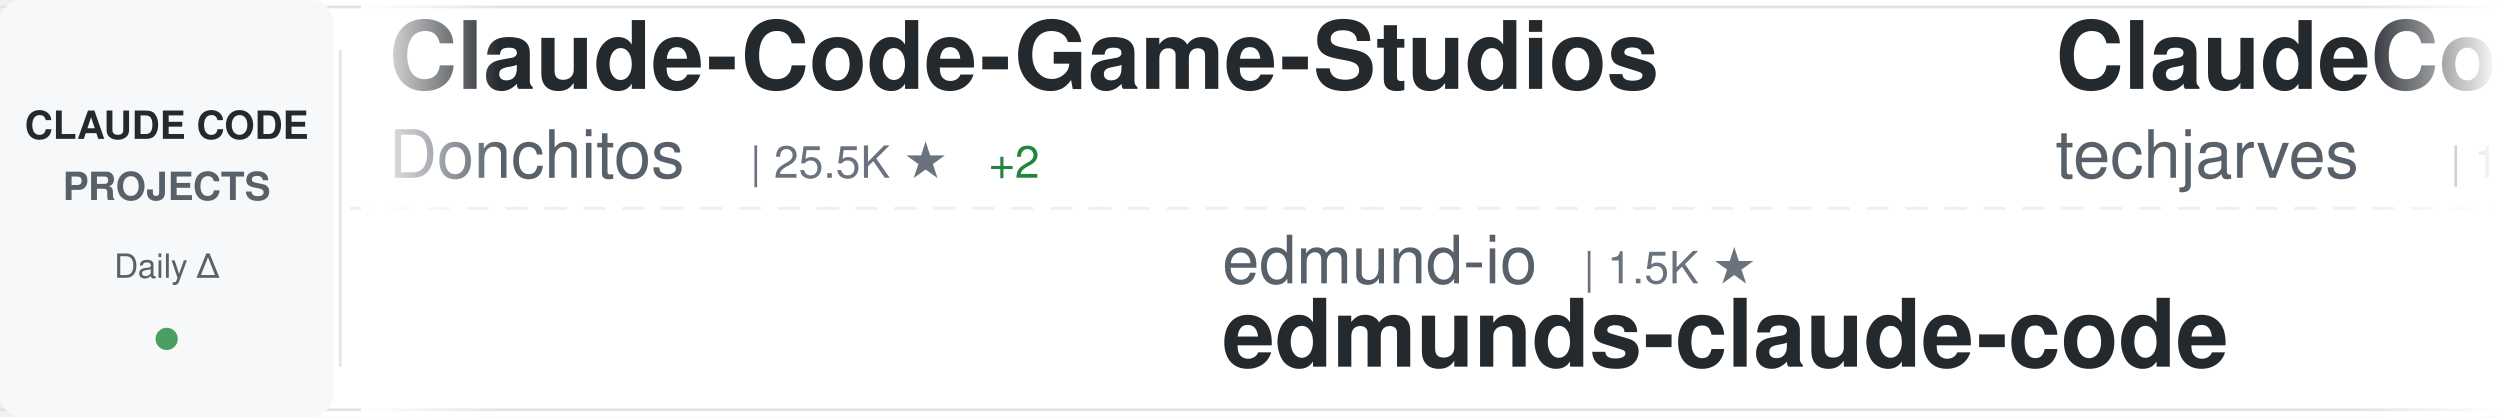
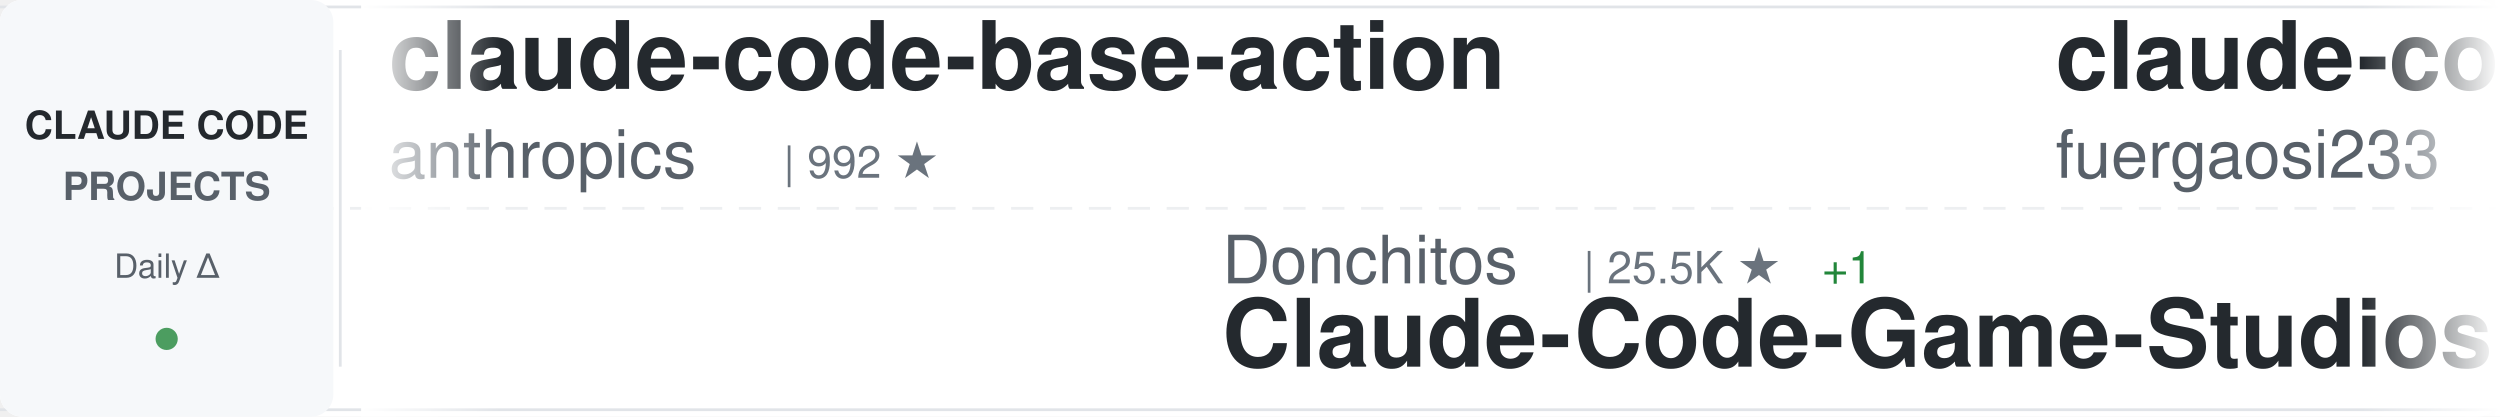
<svg xmlns="http://www.w3.org/2000/svg" width="900" height="150">
  <defs>
    <linearGradient id="awesomeLeftFade" x1="0%" y1="0%" x2="100%" y2="0%">
      <stop offset="0%" style="stop-color:#ffffff;stop-opacity:1" />
      <stop offset="100%" style="stop-color:#ffffff;stop-opacity:0" />
    </linearGradient>
    <linearGradient id="awesomeRightFade" x1="0%" y1="0%" x2="100%" y2="0%">
      <stop offset="0%" style="stop-color:#ffffff;stop-opacity:0" />
      <stop offset="100%" style="stop-color:#ffffff;stop-opacity:1" />
    </linearGradient>
  </defs>
  <rect width="900" height="150" fill="#ffffff" rx="8" />
  <rect x="0" y="2" width="900" height="1" fill="#e1e4e8" />
  <rect x="0" y="147" width="900" height="1" fill="#e1e4e8" />
  <line x1="0" y1="75" x2="900" y2="75" stroke="#e1e4e8" stroke-width="1" stroke-dasharray="8 6" opacity="0.6" />
  <rect x="0" y="0" width="120" height="150" fill="#f6f8fa" rx="8" />
  <text x="60" y="50" font-family="-apple-system, BlinkMacSystemFont, 'Segoe UI', Helvetica, Arial, sans-serif" font-size="14" font-weight="600" fill="#24292e" text-anchor="middle">CLAUDE CODE</text>
  <text x="60" y="72" font-family="-apple-system, BlinkMacSystemFont, 'Segoe UI', Helvetica, Arial, sans-serif" font-size="14" font-weight="600" fill="#586069" text-anchor="middle">PROJECTS</text>
  <text x="60" y="100" font-family="-apple-system, BlinkMacSystemFont, 'Segoe UI', Helvetica, Arial, sans-serif" font-size="12" font-weight="500" fill="#586069" text-anchor="middle">Daily Δ</text>
  <circle cx="60" cy="122" r="4" fill="#22863a" opacity="0.8" />
  <rect x="122" y="18" width="1" height="114" fill="#e1e4e8" />
  <clipPath id="awesomeTickerClip">
    <rect x="130" y="0" width="770" height="150" />
  </clipPath>
  <g clip-path="url(#awesomeTickerClip)">
    <g id="awesomeTickerItems">
      <animateTransform attributeName="transform" attributeType="XML" type="translate" from="0 0" to="-3000 0" dur="54s" repeatCount="indefinite" />
      <g transform="translate(0, 0)">
-         <text x="140" y="32" font-family="-apple-system, BlinkMacSystemFont, 'Segoe UI', Helvetica, Arial, sans-serif" font-size="34" font-weight="600" fill="#24292e">Claude-Code-Game-Studios</text>
-         <text x="140" y="64" font-family="-apple-system, BlinkMacSystemFont, 'Segoe UI', Helvetica, Arial, sans-serif" font-size="24" font-weight="400" fill="#586069">Donchitos</text>
-         <text x="270" y="64" font-family="-apple-system, BlinkMacSystemFont, 'Segoe UI', Helvetica, Arial, sans-serif" font-size="16" font-weight="500" fill="#6a737d">| 25.5K ★</text>
-         <text x="356" y="64" font-family="-apple-system, BlinkMacSystemFont, 'Segoe UI', Helvetica, Arial, sans-serif" font-size="16" font-weight="500" fill="#22863a"> +2</text>
-       </g>
-       <g transform="translate(300, 0)">
-         <text x="140" y="102" font-family="-apple-system, BlinkMacSystemFont, 'Segoe UI', Helvetica, Arial, sans-serif" font-size="24" font-weight="400" fill="#586069">edmund-io</text>
-         <text x="270" y="102" font-family="-apple-system, BlinkMacSystemFont, 'Segoe UI', Helvetica, Arial, sans-serif" font-size="16" font-weight="500" fill="#6a737d">| 1.5K ★</text>
-         <text x="140" y="132" font-family="-apple-system, BlinkMacSystemFont, 'Segoe UI', Helvetica, Arial, sans-serif" font-size="34" font-weight="600" fill="#24292e">edmunds-claude-code</text>
-       </g>
-       <g transform="translate(600, 0)">
-         <text x="140" y="32" font-family="-apple-system, BlinkMacSystemFont, 'Segoe UI', Helvetica, Arial, sans-serif" font-size="34" font-weight="600" fill="#24292e">ClaudeCode-Portable</text>
-         <text x="140" y="64" font-family="-apple-system, BlinkMacSystemFont, 'Segoe UI', Helvetica, Arial, sans-serif" font-size="24" font-weight="400" fill="#586069">techjarves</text>
-         <text x="282" y="64" font-family="-apple-system, BlinkMacSystemFont, 'Segoe UI', Helvetica, Arial, sans-serif" font-size="16" font-weight="500" fill="#6a737d">| 1.5K ★</text>
-         <text x="359" y="64" font-family="-apple-system, BlinkMacSystemFont, 'Segoe UI', Helvetica, Arial, sans-serif" font-size="16" font-weight="500" fill="#22863a"> +1</text>
-       </g>
-       <g transform="translate(900, 0)">
-         <text x="140" y="102" font-family="-apple-system, BlinkMacSystemFont, 'Segoe UI', Helvetica, Arial, sans-serif" font-size="24" font-weight="400" fill="#586069">WorldFlowAI</text>
-         <text x="294" y="102" font-family="-apple-system, BlinkMacSystemFont, 'Segoe UI', Helvetica, Arial, sans-serif" font-size="16" font-weight="500" fill="#6a737d">| 3.7K ★</text>
-         <text x="371" y="102" font-family="-apple-system, BlinkMacSystemFont, 'Segoe UI', Helvetica, Arial, sans-serif" font-size="16" font-weight="500" fill="#22863a"> +3</text>
-         <text x="140" y="132" font-family="-apple-system, BlinkMacSystemFont, 'Segoe UI', Helvetica, Arial, sans-serif" font-size="34" font-weight="600" fill="#24292e">everything-claude-code</text>
-       </g>
-       <g transform="translate(1200, 0)">
-         <text x="140" y="32" font-family="-apple-system, BlinkMacSystemFont, 'Segoe UI', Helvetica, Arial, sans-serif" font-size="34" font-weight="600" fill="#24292e">learn-claude-code</text>
-         <text x="140" y="64" font-family="-apple-system, BlinkMacSystemFont, 'Segoe UI', Helvetica, Arial, sans-serif" font-size="24" font-weight="400" fill="#586069">shareAI-lab</text>
-         <text x="294" y="64" font-family="-apple-system, BlinkMacSystemFont, 'Segoe UI', Helvetica, Arial, sans-serif" font-size="16" font-weight="500" fill="#6a737d">| 77.7K ★</text>
-       </g>
-       <g transform="translate(1500, 0)">
-         <text x="140" y="102" font-family="-apple-system, BlinkMacSystemFont, 'Segoe UI', Helvetica, Arial, sans-serif" font-size="24" font-weight="400" fill="#586069">anthropics</text>
-         <text x="282" y="102" font-family="-apple-system, BlinkMacSystemFont, 'Segoe UI', Helvetica, Arial, sans-serif" font-size="16" font-weight="500" fill="#6a737d">| 6.3K ★</text>
-         <text x="140" y="132" font-family="-apple-system, BlinkMacSystemFont, 'Segoe UI', Helvetica, Arial, sans-serif" font-size="34" font-weight="600" fill="#24292e">claude-code-security-rev...</text>
-       </g>
-       <g transform="translate(1800, 0)">
        <text x="140" y="32" font-family="-apple-system, BlinkMacSystemFont, 'Segoe UI', Helvetica, Arial, sans-serif" font-size="34" font-weight="600" fill="#24292e">claude-code-base-action</text>
        <text x="140" y="64" font-family="-apple-system, BlinkMacSystemFont, 'Segoe UI', Helvetica, Arial, sans-serif" font-size="24" font-weight="400" fill="#586069">anthropics</text>
        <text x="282" y="64" font-family="-apple-system, BlinkMacSystemFont, 'Segoe UI', Helvetica, Arial, sans-serif" font-size="16" font-weight="500" fill="#6a737d">| 992 ★</text>
      </g>
+       <g transform="translate(300, 0)">
+         <text x="140" y="102" font-family="-apple-system, BlinkMacSystemFont, 'Segoe UI', Helvetica, Arial, sans-serif" font-size="24" font-weight="400" fill="#586069">Donchitos</text>
+         <text x="270" y="102" font-family="-apple-system, BlinkMacSystemFont, 'Segoe UI', Helvetica, Arial, sans-serif" font-size="16" font-weight="500" fill="#6a737d">| 25.5K ★</text>
+         <text x="356" y="102" font-family="-apple-system, BlinkMacSystemFont, 'Segoe UI', Helvetica, Arial, sans-serif" font-size="16" font-weight="500" fill="#22863a"> +1</text>
+         <text x="140" y="132" font-family="-apple-system, BlinkMacSystemFont, 'Segoe UI', Helvetica, Arial, sans-serif" font-size="34" font-weight="600" fill="#24292e">Claude-Code-Game-Studios</text>
+       </g>
+       <g transform="translate(600, 0)">
+         <text x="140" y="32" font-family="-apple-system, BlinkMacSystemFont, 'Segoe UI', Helvetica, Arial, sans-serif" font-size="34" font-weight="600" fill="#24292e">claude-code-proxy</text>
+         <text x="140" y="64" font-family="-apple-system, BlinkMacSystemFont, 'Segoe UI', Helvetica, Arial, sans-serif" font-size="24" font-weight="400" fill="#586069">fuergaosi233</text>
+         <text x="306" y="64" font-family="-apple-system, BlinkMacSystemFont, 'Segoe UI', Helvetica, Arial, sans-serif" font-size="16" font-weight="500" fill="#6a737d">| 2.8K ★</text>
+       </g>
+       <g transform="translate(900, 0)">
+         <text x="140" y="102" font-family="-apple-system, BlinkMacSystemFont, 'Segoe UI', Helvetica, Arial, sans-serif" font-size="24" font-weight="400" fill="#586069">777genius</text>
+         <text x="270" y="102" font-family="-apple-system, BlinkMacSystemFont, 'Segoe UI', Helvetica, Arial, sans-serif" font-size="16" font-weight="500" fill="#6a737d">| 932 ★</text>
+         <text x="140" y="132" font-family="-apple-system, BlinkMacSystemFont, 'Segoe UI', Helvetica, Arial, sans-serif" font-size="34" font-weight="600" fill="#24292e">claude-code-source-code</text>
+       </g>
+       <g transform="translate(1200, 0)">
+         <text x="140" y="32" font-family="-apple-system, BlinkMacSystemFont, 'Segoe UI', Helvetica, Arial, sans-serif" font-size="34" font-weight="600" fill="#24292e">claude-code-settings</text>
+         <text x="140" y="64" font-family="-apple-system, BlinkMacSystemFont, 'Segoe UI', Helvetica, Arial, sans-serif" font-size="24" font-weight="400" fill="#586069">feiskyer</text>
+         <text x="258" y="64" font-family="-apple-system, BlinkMacSystemFont, 'Segoe UI', Helvetica, Arial, sans-serif" font-size="16" font-weight="500" fill="#6a737d">| 1.7K ★</text>
+       </g>
+       <g transform="translate(1500, 0)">
+         <text x="140" y="102" font-family="-apple-system, BlinkMacSystemFont, 'Segoe UI', Helvetica, Arial, sans-serif" font-size="24" font-weight="400" fill="#586069">musistudio</text>
+         <text x="282" y="102" font-family="-apple-system, BlinkMacSystemFont, 'Segoe UI', Helvetica, Arial, sans-serif" font-size="16" font-weight="500" fill="#6a737d">| 37.5K ★</text>
+         <text x="368" y="102" font-family="-apple-system, BlinkMacSystemFont, 'Segoe UI', Helvetica, Arial, sans-serif" font-size="16" font-weight="500" fill="#22863a"> +2</text>
+         <text x="140" y="132" font-family="-apple-system, BlinkMacSystemFont, 'Segoe UI', Helvetica, Arial, sans-serif" font-size="34" font-weight="600" fill="#24292e">claude-code-router</text>
+       </g>
+       <g transform="translate(1800, 0)">
+         <text x="140" y="32" font-family="-apple-system, BlinkMacSystemFont, 'Segoe UI', Helvetica, Arial, sans-serif" font-size="34" font-weight="600" fill="#24292e">Dive-into-Claude-Code</text>
+         <text x="140" y="64" font-family="-apple-system, BlinkMacSystemFont, 'Segoe UI', Helvetica, Arial, sans-serif" font-size="24" font-weight="400" fill="#586069">VILA-Lab</text>
+         <text x="258" y="64" font-family="-apple-system, BlinkMacSystemFont, 'Segoe UI', Helvetica, Arial, sans-serif" font-size="16" font-weight="500" fill="#6a737d">| 2.1K ★</text>
+       </g>
      <g transform="translate(2100, 0)">
-         <text x="140" y="102" font-family="-apple-system, BlinkMacSystemFont, 'Segoe UI', Helvetica, Arial, sans-serif" font-size="24" font-weight="400" fill="#586069">kodu-ai</text>
-         <text x="246" y="102" font-family="-apple-system, BlinkMacSystemFont, 'Segoe UI', Helvetica, Arial, sans-serif" font-size="16" font-weight="500" fill="#6a737d">| 5.2K ★</text>
-         <text x="323" y="102" font-family="-apple-system, BlinkMacSystemFont, 'Segoe UI', Helvetica, Arial, sans-serif" font-size="16" font-weight="500" fill="#cb2431"> -1</text>
-         <text x="140" y="132" font-family="-apple-system, BlinkMacSystemFont, 'Segoe UI', Helvetica, Arial, sans-serif" font-size="34" font-weight="600" fill="#24292e">claude-coder</text>
+         <text x="140" y="102" font-family="-apple-system, BlinkMacSystemFont, 'Segoe UI', Helvetica, Arial, sans-serif" font-size="24" font-weight="400" fill="#586069">VoltAgent</text>
+         <text x="270" y="102" font-family="-apple-system, BlinkMacSystemFont, 'Segoe UI', Helvetica, Arial, sans-serif" font-size="16" font-weight="500" fill="#6a737d">| 25.4K ★</text>
+         <text x="356" y="102" font-family="-apple-system, BlinkMacSystemFont, 'Segoe UI', Helvetica, Arial, sans-serif" font-size="16" font-weight="500" fill="#22863a"> +3</text>
+         <text x="140" y="132" font-family="-apple-system, BlinkMacSystemFont, 'Segoe UI', Helvetica, Arial, sans-serif" font-size="34" font-weight="600" fill="#24292e">awesome-claude-code-suba...</text>
      </g>
      <g transform="translate(2400, 0)">
-         <text x="140" y="32" font-family="-apple-system, BlinkMacSystemFont, 'Segoe UI', Helvetica, Arial, sans-serif" font-size="34" font-weight="600" fill="#24292e">awesome-claude-code-plug...</text>
-         <text x="140" y="64" font-family="-apple-system, BlinkMacSystemFont, 'Segoe UI', Helvetica, Arial, sans-serif" font-size="24" font-weight="400" fill="#586069">ccplugins</text>
-         <text x="270" y="64" font-family="-apple-system, BlinkMacSystemFont, 'Segoe UI', Helvetica, Arial, sans-serif" font-size="16" font-weight="500" fill="#6a737d">| 954 ★</text>
+         <text x="140" y="32" font-family="-apple-system, BlinkMacSystemFont, 'Segoe UI', Helvetica, Arial, sans-serif" font-size="34" font-weight="600" fill="#24292e">how-claude-code-works</text>
+         <text x="140" y="64" font-family="-apple-system, BlinkMacSystemFont, 'Segoe UI', Helvetica, Arial, sans-serif" font-size="24" font-weight="400" fill="#586069">Windy3f3f3f3f</text>
+         <text x="318" y="64" font-family="-apple-system, BlinkMacSystemFont, 'Segoe UI', Helvetica, Arial, sans-serif" font-size="16" font-weight="500" fill="#6a737d">| 3.7K ★</text>
+         <text x="395" y="64" font-family="-apple-system, BlinkMacSystemFont, 'Segoe UI', Helvetica, Arial, sans-serif" font-size="16" font-weight="500" fill="#22863a"> +1</text>
      </g>
      <g transform="translate(2700, 0)">
-         <text x="140" y="102" font-family="-apple-system, BlinkMacSystemFont, 'Segoe UI', Helvetica, Arial, sans-serif" font-size="24" font-weight="400" fill="#586069">asgeirtj</text>
-         <text x="258" y="102" font-family="-apple-system, BlinkMacSystemFont, 'Segoe UI', Helvetica, Arial, sans-serif" font-size="16" font-weight="500" fill="#6a737d">| 68.5K ★</text>
-         <text x="344" y="102" font-family="-apple-system, BlinkMacSystemFont, 'Segoe UI', Helvetica, Arial, sans-serif" font-size="16" font-weight="500" fill="#22863a"> +22</text>
-         <text x="140" y="132" font-family="-apple-system, BlinkMacSystemFont, 'Segoe UI', Helvetica, Arial, sans-serif" font-size="34" font-weight="600" fill="#24292e">system_prompts_leaks</text>
+         <text x="140" y="102" font-family="-apple-system, BlinkMacSystemFont, 'Segoe UI', Helvetica, Arial, sans-serif" font-size="24" font-weight="400" fill="#586069">overwirehq</text>
+         <text x="282" y="102" font-family="-apple-system, BlinkMacSystemFont, 'Segoe UI', Helvetica, Arial, sans-serif" font-size="16" font-weight="500" fill="#6a737d">| 2.8K ★</text>
+         <text x="140" y="132" font-family="-apple-system, BlinkMacSystemFont, 'Segoe UI', Helvetica, Arial, sans-serif" font-size="34" font-weight="600" fill="#24292e">claude-code-telegram</text>
      </g>
      <g transform="translate(3000, 0)">
-         <text x="140" y="32" font-family="-apple-system, BlinkMacSystemFont, 'Segoe UI', Helvetica, Arial, sans-serif" font-size="34" font-weight="600" fill="#24292e">Claude-Code-Game-Studios</text>
-         <text x="140" y="64" font-family="-apple-system, BlinkMacSystemFont, 'Segoe UI', Helvetica, Arial, sans-serif" font-size="24" font-weight="400" fill="#586069">Donchitos</text>
-         <text x="270" y="64" font-family="-apple-system, BlinkMacSystemFont, 'Segoe UI', Helvetica, Arial, sans-serif" font-size="16" font-weight="500" fill="#6a737d">| 25.5K ★</text>
-         <text x="356" y="64" font-family="-apple-system, BlinkMacSystemFont, 'Segoe UI', Helvetica, Arial, sans-serif" font-size="16" font-weight="500" fill="#22863a"> +2</text>
+         <text x="140" y="32" font-family="-apple-system, BlinkMacSystemFont, 'Segoe UI', Helvetica, Arial, sans-serif" font-size="34" font-weight="600" fill="#24292e">claude-code-base-action</text>
+         <text x="140" y="64" font-family="-apple-system, BlinkMacSystemFont, 'Segoe UI', Helvetica, Arial, sans-serif" font-size="24" font-weight="400" fill="#586069">anthropics</text>
+         <text x="282" y="64" font-family="-apple-system, BlinkMacSystemFont, 'Segoe UI', Helvetica, Arial, sans-serif" font-size="16" font-weight="500" fill="#6a737d">| 992 ★</text>
      </g>
      <g transform="translate(3300, 0)">
-         <text x="140" y="102" font-family="-apple-system, BlinkMacSystemFont, 'Segoe UI', Helvetica, Arial, sans-serif" font-size="24" font-weight="400" fill="#586069">edmund-io</text>
-         <text x="270" y="102" font-family="-apple-system, BlinkMacSystemFont, 'Segoe UI', Helvetica, Arial, sans-serif" font-size="16" font-weight="500" fill="#6a737d">| 1.5K ★</text>
-         <text x="140" y="132" font-family="-apple-system, BlinkMacSystemFont, 'Segoe UI', Helvetica, Arial, sans-serif" font-size="34" font-weight="600" fill="#24292e">edmunds-claude-code</text>
+         <text x="140" y="102" font-family="-apple-system, BlinkMacSystemFont, 'Segoe UI', Helvetica, Arial, sans-serif" font-size="24" font-weight="400" fill="#586069">Donchitos</text>
+         <text x="270" y="102" font-family="-apple-system, BlinkMacSystemFont, 'Segoe UI', Helvetica, Arial, sans-serif" font-size="16" font-weight="500" fill="#6a737d">| 25.5K ★</text>
+         <text x="356" y="102" font-family="-apple-system, BlinkMacSystemFont, 'Segoe UI', Helvetica, Arial, sans-serif" font-size="16" font-weight="500" fill="#22863a"> +1</text>
+         <text x="140" y="132" font-family="-apple-system, BlinkMacSystemFont, 'Segoe UI', Helvetica, Arial, sans-serif" font-size="34" font-weight="600" fill="#24292e">Claude-Code-Game-Studios</text>
      </g>
      <g transform="translate(3600, 0)">
-         <text x="140" y="32" font-family="-apple-system, BlinkMacSystemFont, 'Segoe UI', Helvetica, Arial, sans-serif" font-size="34" font-weight="600" fill="#24292e">ClaudeCode-Portable</text>
-         <text x="140" y="64" font-family="-apple-system, BlinkMacSystemFont, 'Segoe UI', Helvetica, Arial, sans-serif" font-size="24" font-weight="400" fill="#586069">techjarves</text>
-         <text x="282" y="64" font-family="-apple-system, BlinkMacSystemFont, 'Segoe UI', Helvetica, Arial, sans-serif" font-size="16" font-weight="500" fill="#6a737d">| 1.5K ★</text>
-         <text x="359" y="64" font-family="-apple-system, BlinkMacSystemFont, 'Segoe UI', Helvetica, Arial, sans-serif" font-size="16" font-weight="500" fill="#22863a"> +1</text>
+         <text x="140" y="32" font-family="-apple-system, BlinkMacSystemFont, 'Segoe UI', Helvetica, Arial, sans-serif" font-size="34" font-weight="600" fill="#24292e">claude-code-proxy</text>
+         <text x="140" y="64" font-family="-apple-system, BlinkMacSystemFont, 'Segoe UI', Helvetica, Arial, sans-serif" font-size="24" font-weight="400" fill="#586069">fuergaosi233</text>
+         <text x="306" y="64" font-family="-apple-system, BlinkMacSystemFont, 'Segoe UI', Helvetica, Arial, sans-serif" font-size="16" font-weight="500" fill="#6a737d">| 2.8K ★</text>
      </g>
      <g transform="translate(3900, 0)">
-         <text x="140" y="102" font-family="-apple-system, BlinkMacSystemFont, 'Segoe UI', Helvetica, Arial, sans-serif" font-size="24" font-weight="400" fill="#586069">WorldFlowAI</text>
-         <text x="294" y="102" font-family="-apple-system, BlinkMacSystemFont, 'Segoe UI', Helvetica, Arial, sans-serif" font-size="16" font-weight="500" fill="#6a737d">| 3.7K ★</text>
-         <text x="371" y="102" font-family="-apple-system, BlinkMacSystemFont, 'Segoe UI', Helvetica, Arial, sans-serif" font-size="16" font-weight="500" fill="#22863a"> +3</text>
-         <text x="140" y="132" font-family="-apple-system, BlinkMacSystemFont, 'Segoe UI', Helvetica, Arial, sans-serif" font-size="34" font-weight="600" fill="#24292e">everything-claude-code</text>
+         <text x="140" y="102" font-family="-apple-system, BlinkMacSystemFont, 'Segoe UI', Helvetica, Arial, sans-serif" font-size="24" font-weight="400" fill="#586069">777genius</text>
+         <text x="270" y="102" font-family="-apple-system, BlinkMacSystemFont, 'Segoe UI', Helvetica, Arial, sans-serif" font-size="16" font-weight="500" fill="#6a737d">| 932 ★</text>
+         <text x="140" y="132" font-family="-apple-system, BlinkMacSystemFont, 'Segoe UI', Helvetica, Arial, sans-serif" font-size="34" font-weight="600" fill="#24292e">claude-code-source-code</text>
      </g>
    </g>
  </g>
  <rect x="130" y="0" width="50" height="150" fill="url(#awesomeLeftFade)" />
  <rect x="850" y="0" width="50" height="150" fill="url(#awesomeRightFade)" />
</svg>
